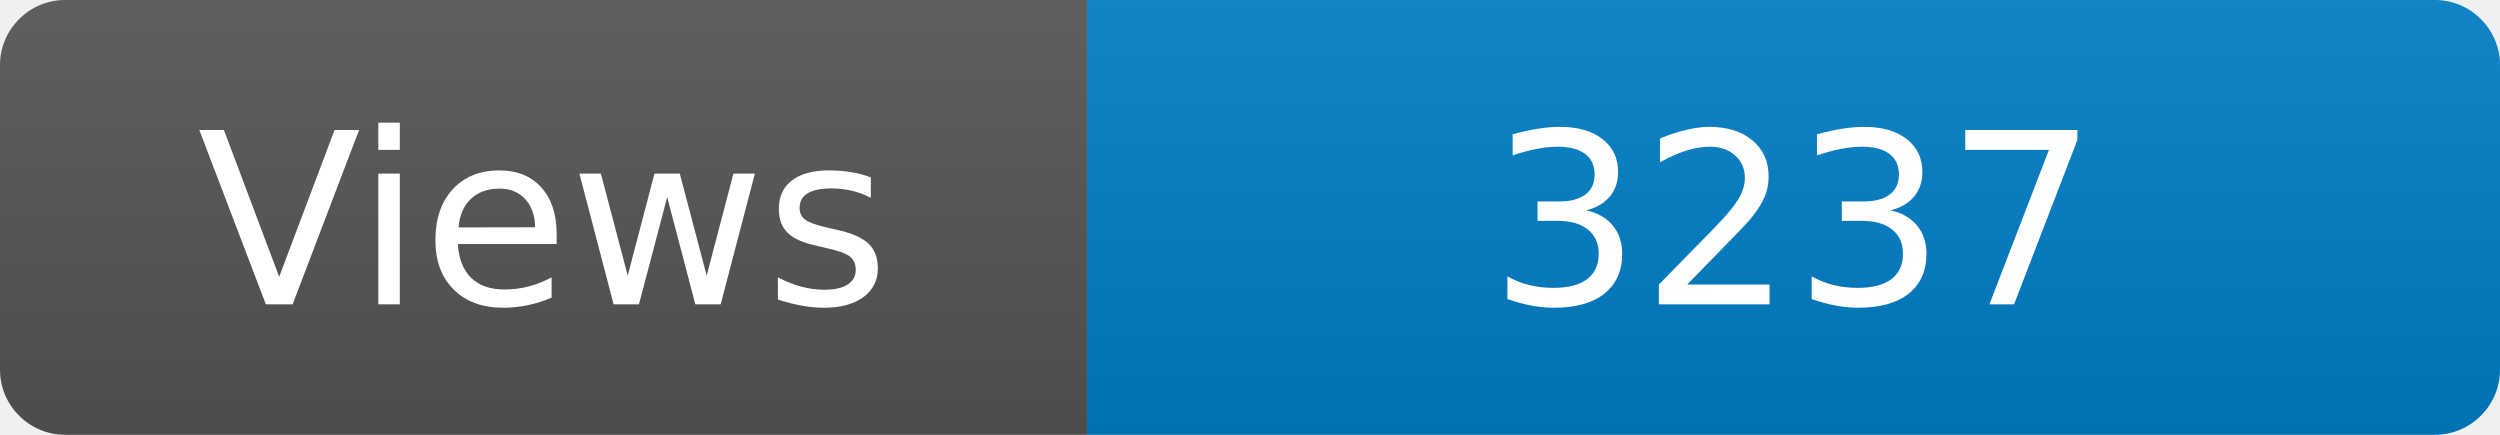
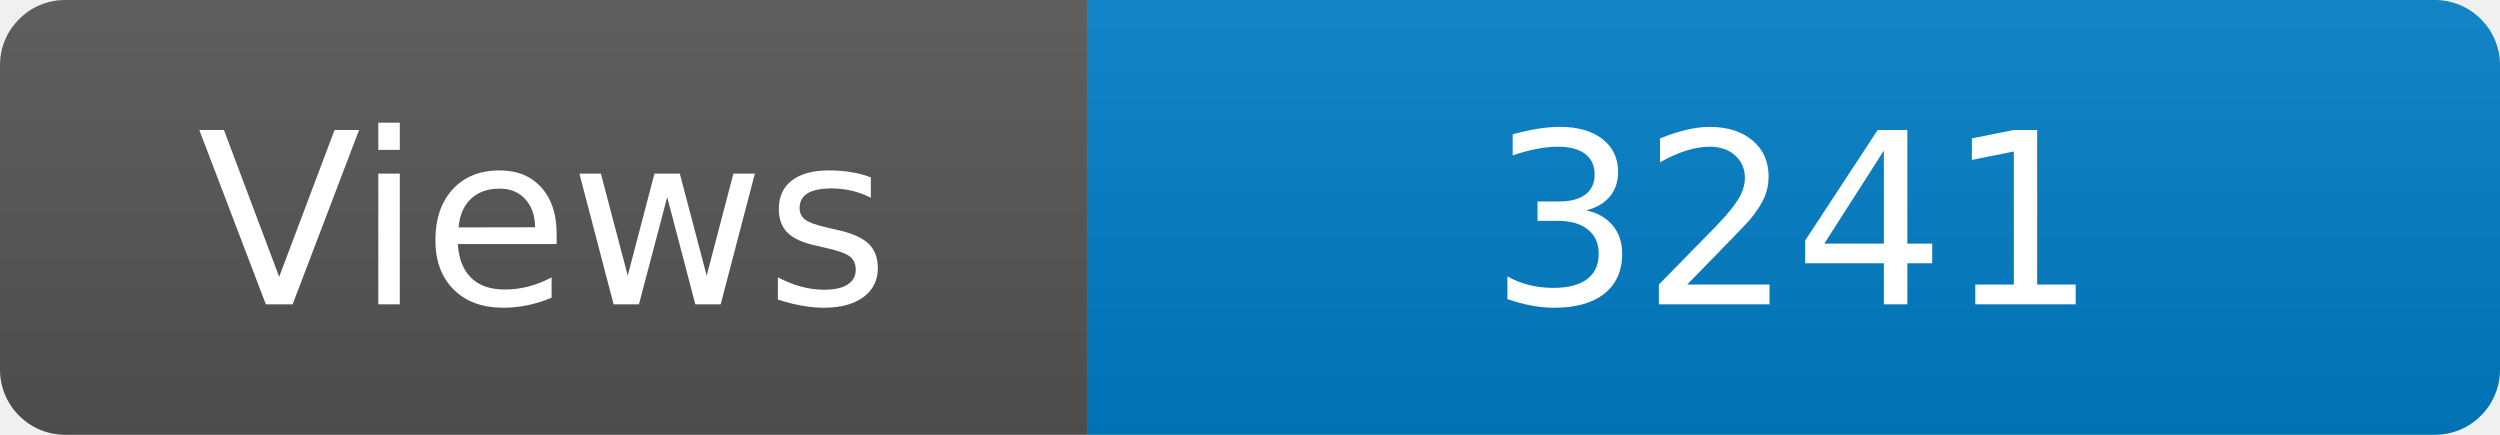
<svg xmlns="http://www.w3.org/2000/svg" width="115" height="20" role="img" aria-label="Maintained?: yes">
  <linearGradient id="s" x2="0" y2="100%">
    <stop offset="0" stop-color="#bbb" stop-opacity=".1" />
    <stop offset="1" stop-opacity=".1" />
  </linearGradient>
  <clipPath id="r">
    <rect width="115" height="20" rx="3" fill="#fff" />
  </clipPath>
  <g clip-path="url(#r)">
    <rect width="50" height="20" fill="#555" />
    <rect x="50" width="160" height="20" fill="#007ec6" />
    <rect width="115" height="20" fill="url(#s)" />
  </g>
  <g fill="#fff" text-anchor="middle" font-family="Verdana,Geneva,DejaVu Sans,sans-serif" font-size="110">
    <text x="250" y="140" transform="scale(.1)" fill="#fff">Views</text>
-     <text x="825" y="140" transform="scale(.1)" fill="#fff">3237</text>
+     <text x="825" y="140" transform="scale(.1)" fill="#fff">3241</text>
  </g>
</svg>
